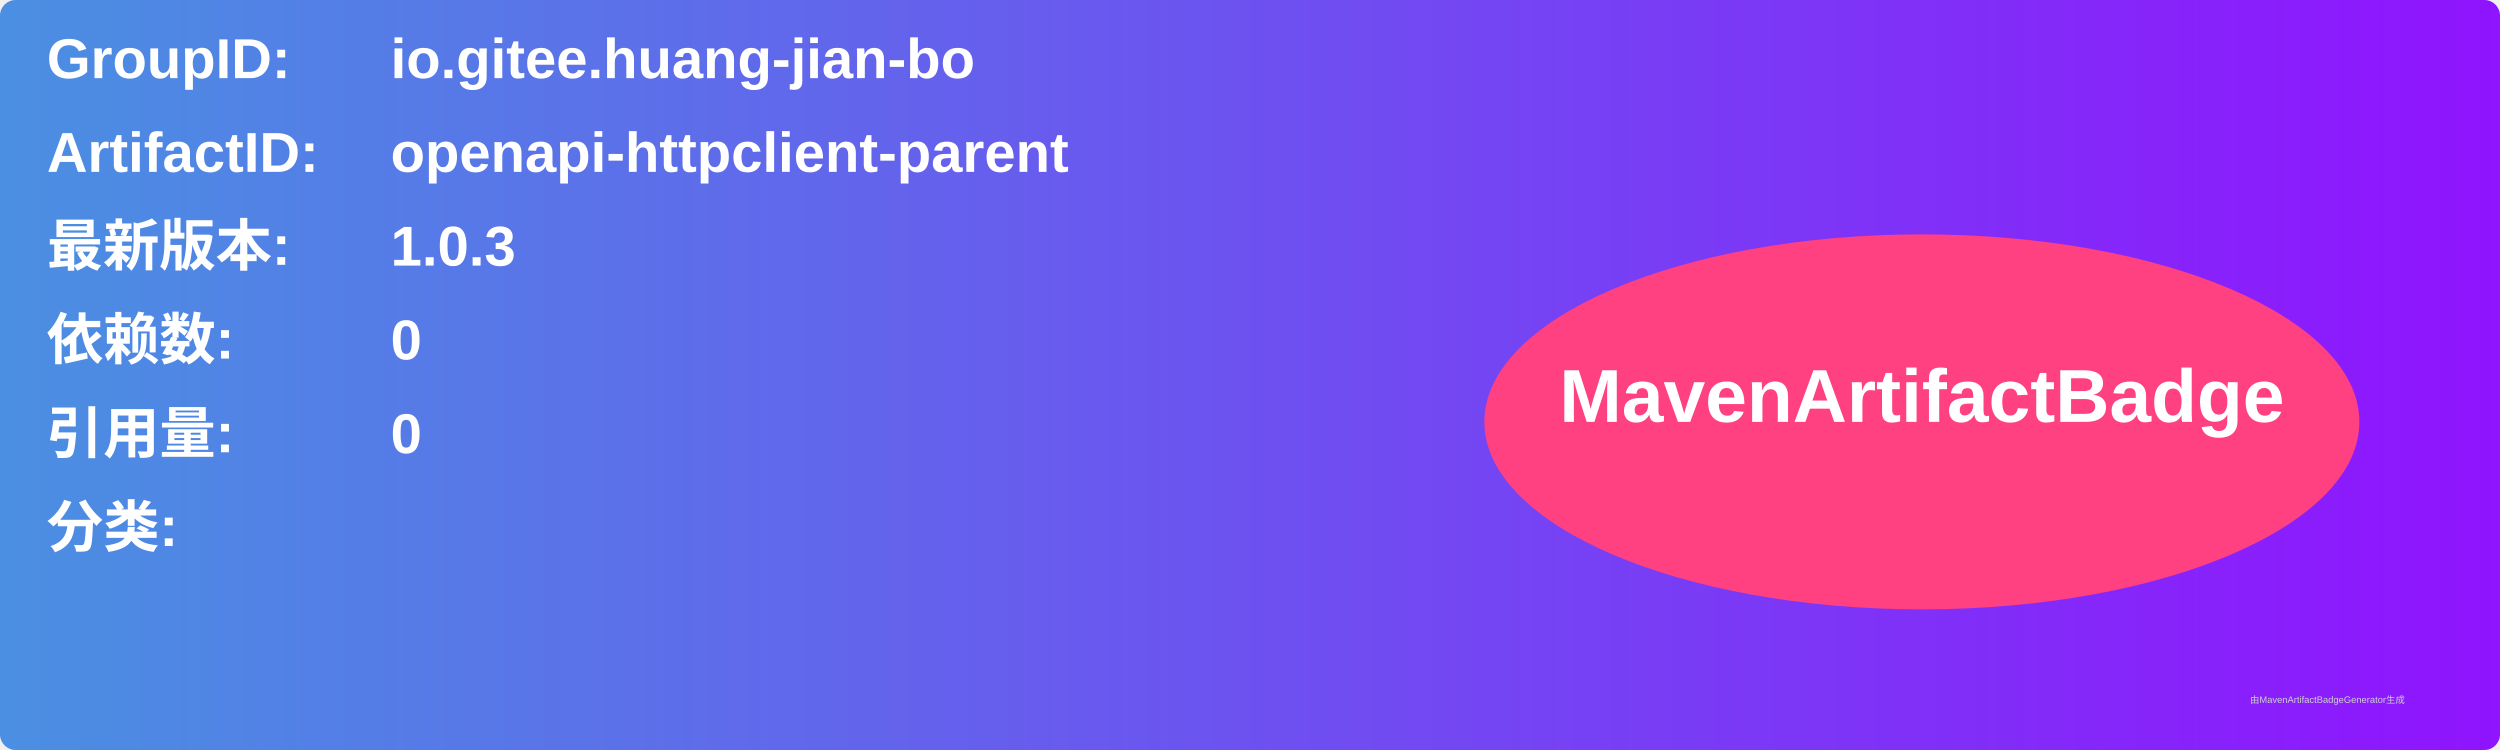
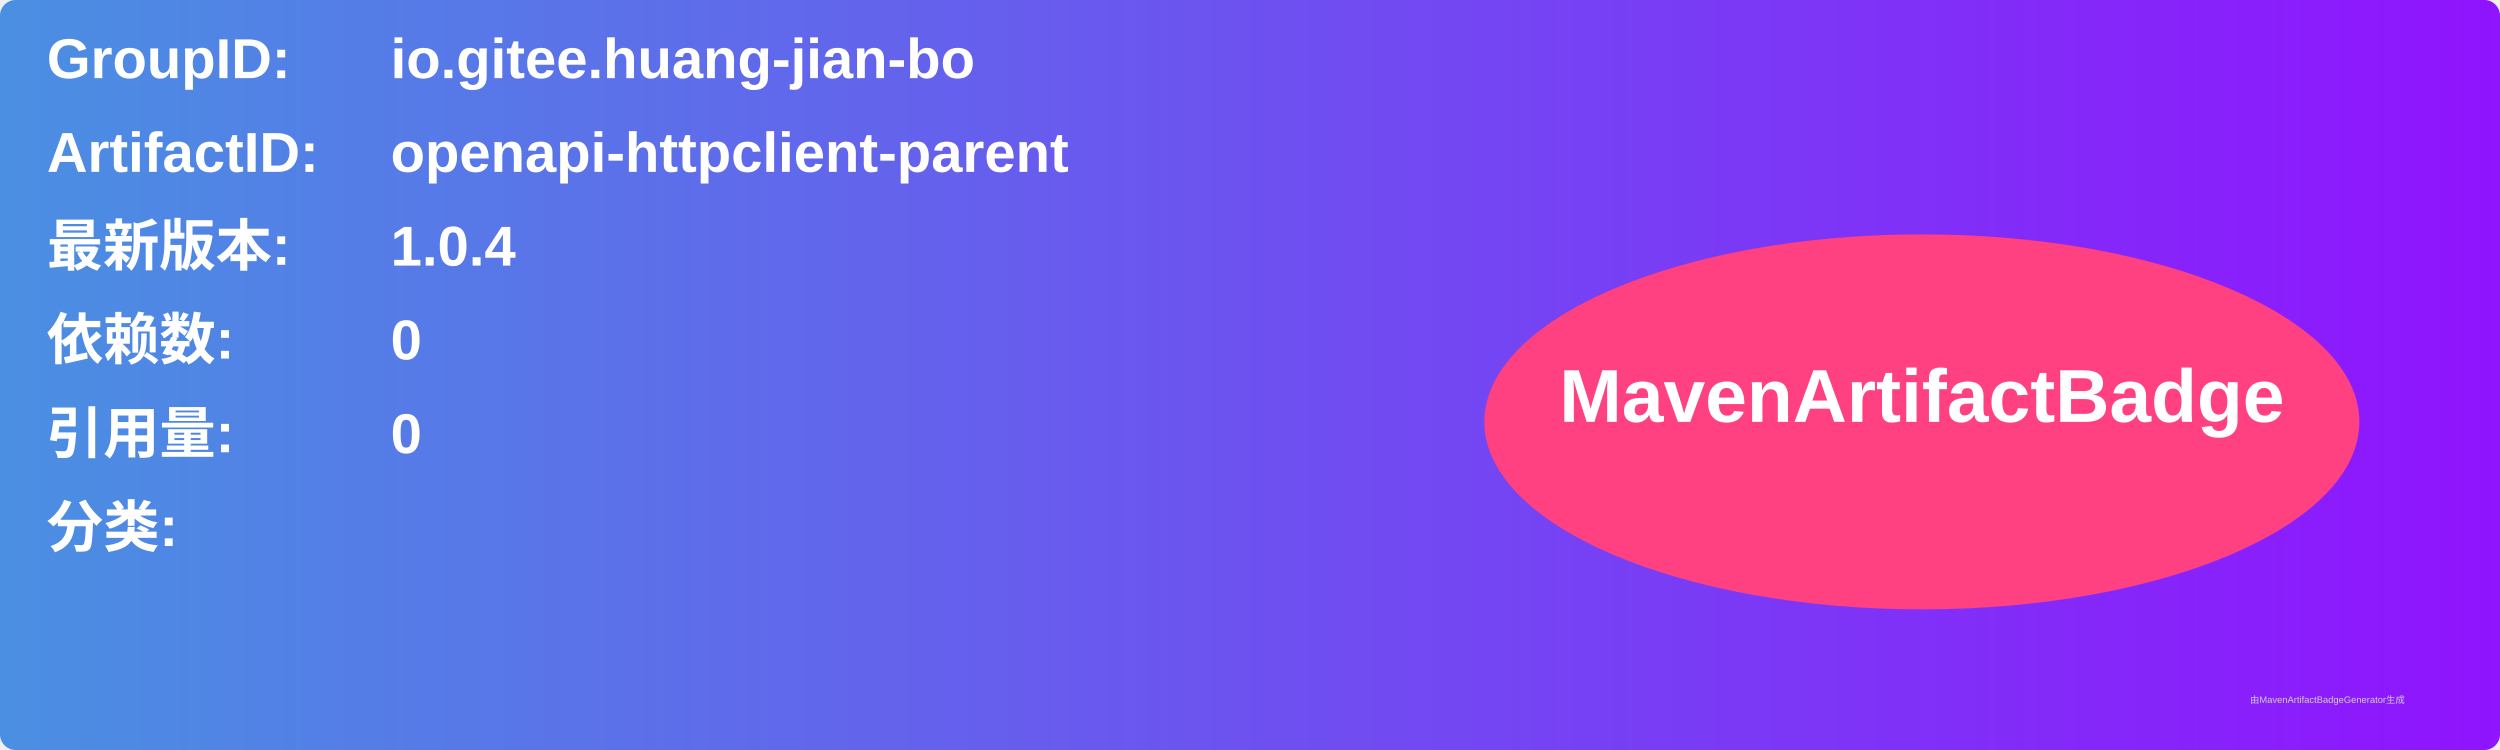
<svg xmlns="http://www.w3.org/2000/svg" width="800" height="240" viewBox="0 0 800 240">
  <linearGradient id="grad" x1="0%" y1="0%" x2="100%" y2="0%">
    <stop offset="0%" stop-color="#4a90e2" />
    <stop offset="100%" stop-color="#9013fe" />
  </linearGradient>
  <rect width="100%" height="100%" rx="5" ry="5" fill="url(#grad)" />
  <g transform="translate(15, 15)">
    <text x="0" y="10" font-family="Arial" font-size="18" fill="white" font-weight="bold" width="260">GroupID:</text>
    <text x="110" y="10" font-family="Arial" font-size="18" fill="white" font-weight="bold" width="460">io.gitee.huang-jian-bo</text>
    <text x="0" y="40" font-family="Arial" font-size="18" fill="white" font-weight="bold" width="260">ArtifactID:</text>
    <text x="110" y="40" font-family="Arial" font-size="18" fill="white" font-weight="bold" width="460">openapi-httpclient-parent</text>
    <text x="0" y="70" font-family="Arial" font-size="18" fill="white" font-weight="bold">最新版本:</text>
    <text x="110" y="70" font-family="Arial" font-size="18" fill="white" font-weight="bold">
-       <tspan font-weight="bold">1.0.3</tspan>
+       <tspan font-weight="bold">1.0.4</tspan>
    </text>
    <text x="0" y="100" font-family="Arial" font-size="18" fill="white" font-weight="bold">依赖数: </text>
    <text x="110" y="100" font-family="Arial" font-size="18" fill="white">
      <tspan font-weight="bold">0</tspan>
    </text>
    <text x="0" y="130" font-family="Arial" font-size="18" fill="white" font-weight="bold">引用量: </text>
    <text x="110" y="130" font-family="Arial" font-size="18" fill="white">
      <tspan font-weight="bold">0</tspan>
    </text>
    <text x="0" y="160" font-family="Arial" font-size="18" fill="white" font-weight="bold">分类:</text>
    <text x="10" y="190" font-family="Arial" font-size="10" fill="white">
      <tspan font-weight="bold" />
    </text>
    <ellipse cx="600" cy="120" rx="140" ry="60" fill="#ff4081" />
    <text x="600" y="120" text-anchor="middle" font-family="Arial" font-size="24" fill="white" font-weight="bold">MavenArtifactBadge</text>
  </g>
  <text x="720" y="225" font-family="Arial" font-size="3" fill="#d0d0d0">由MavenArtifactBadgeGenerator生成</text>
</svg>
